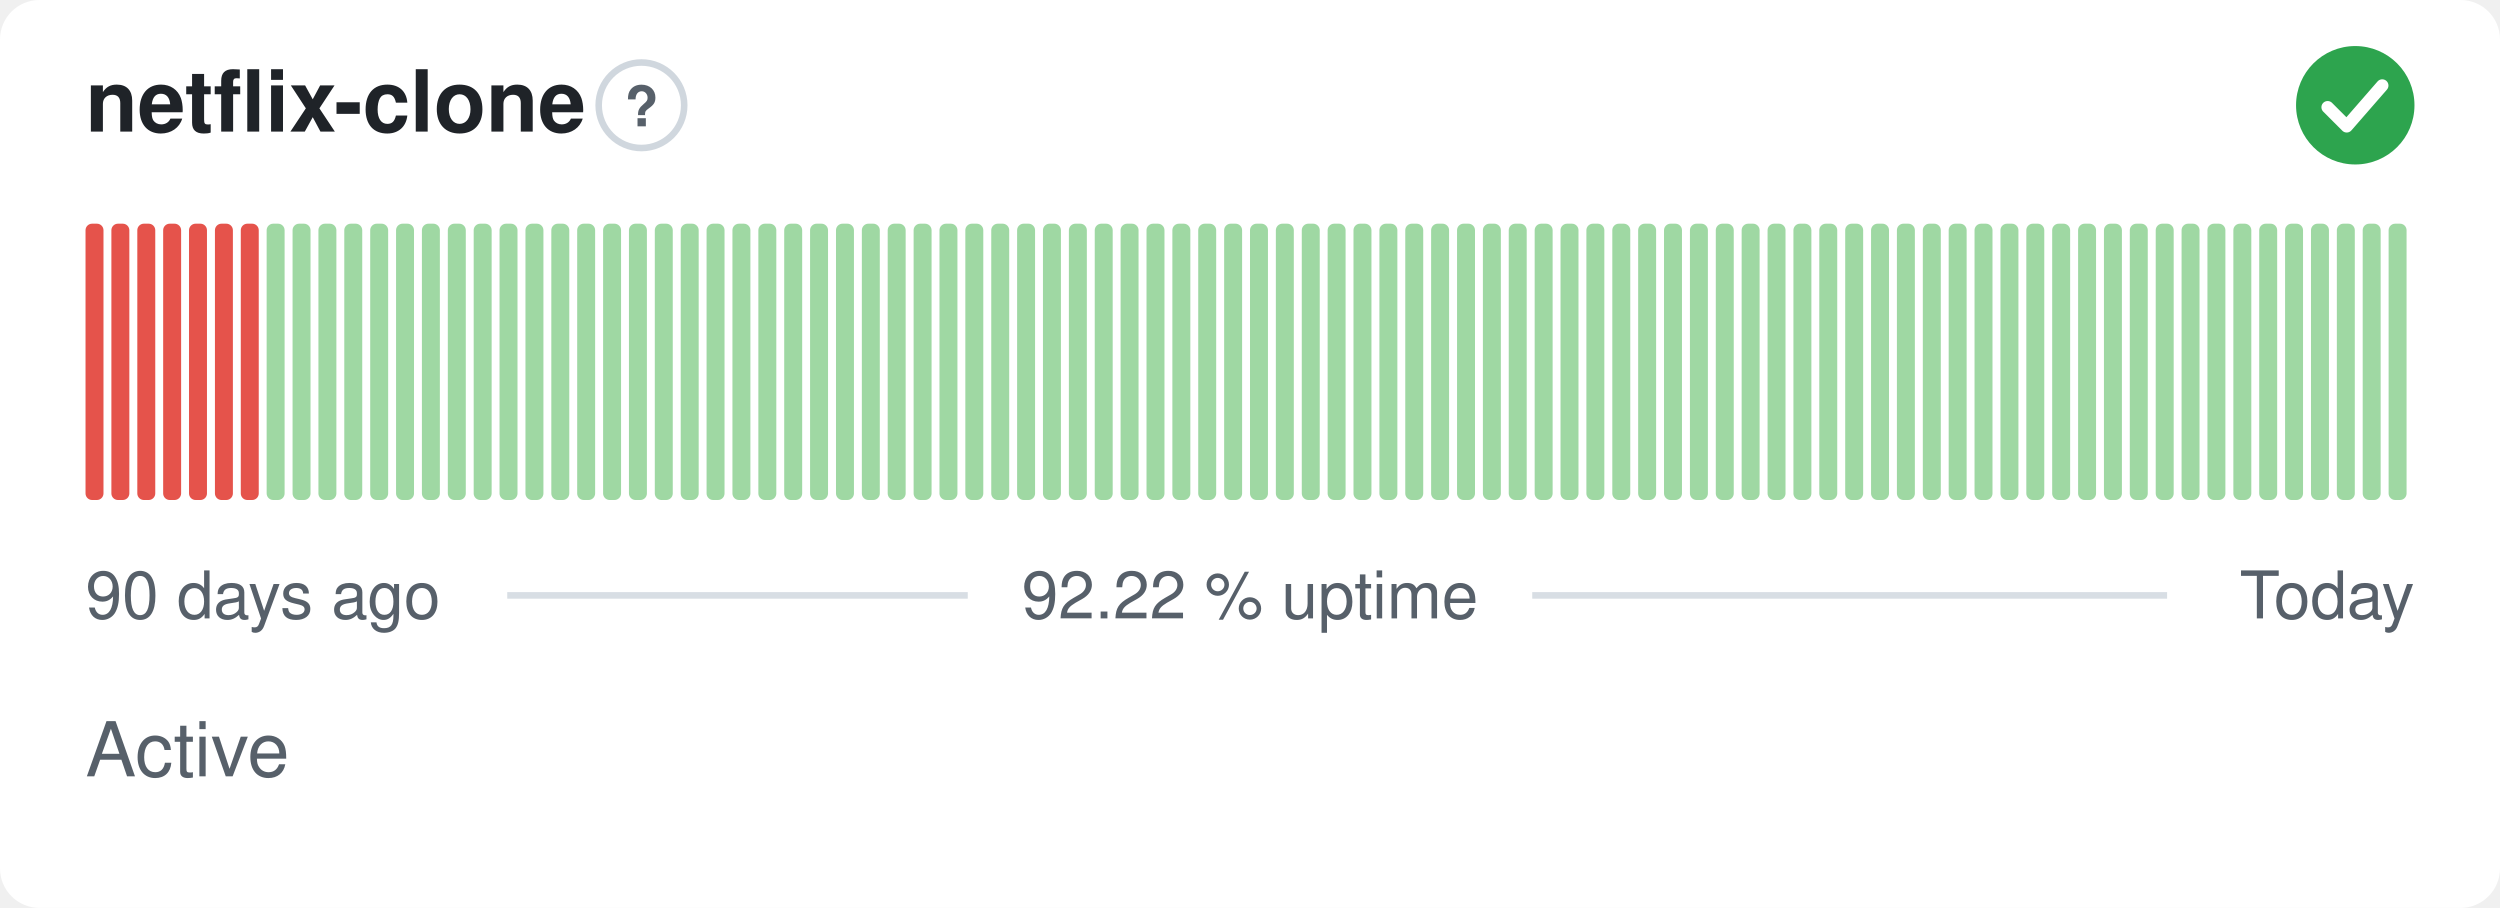
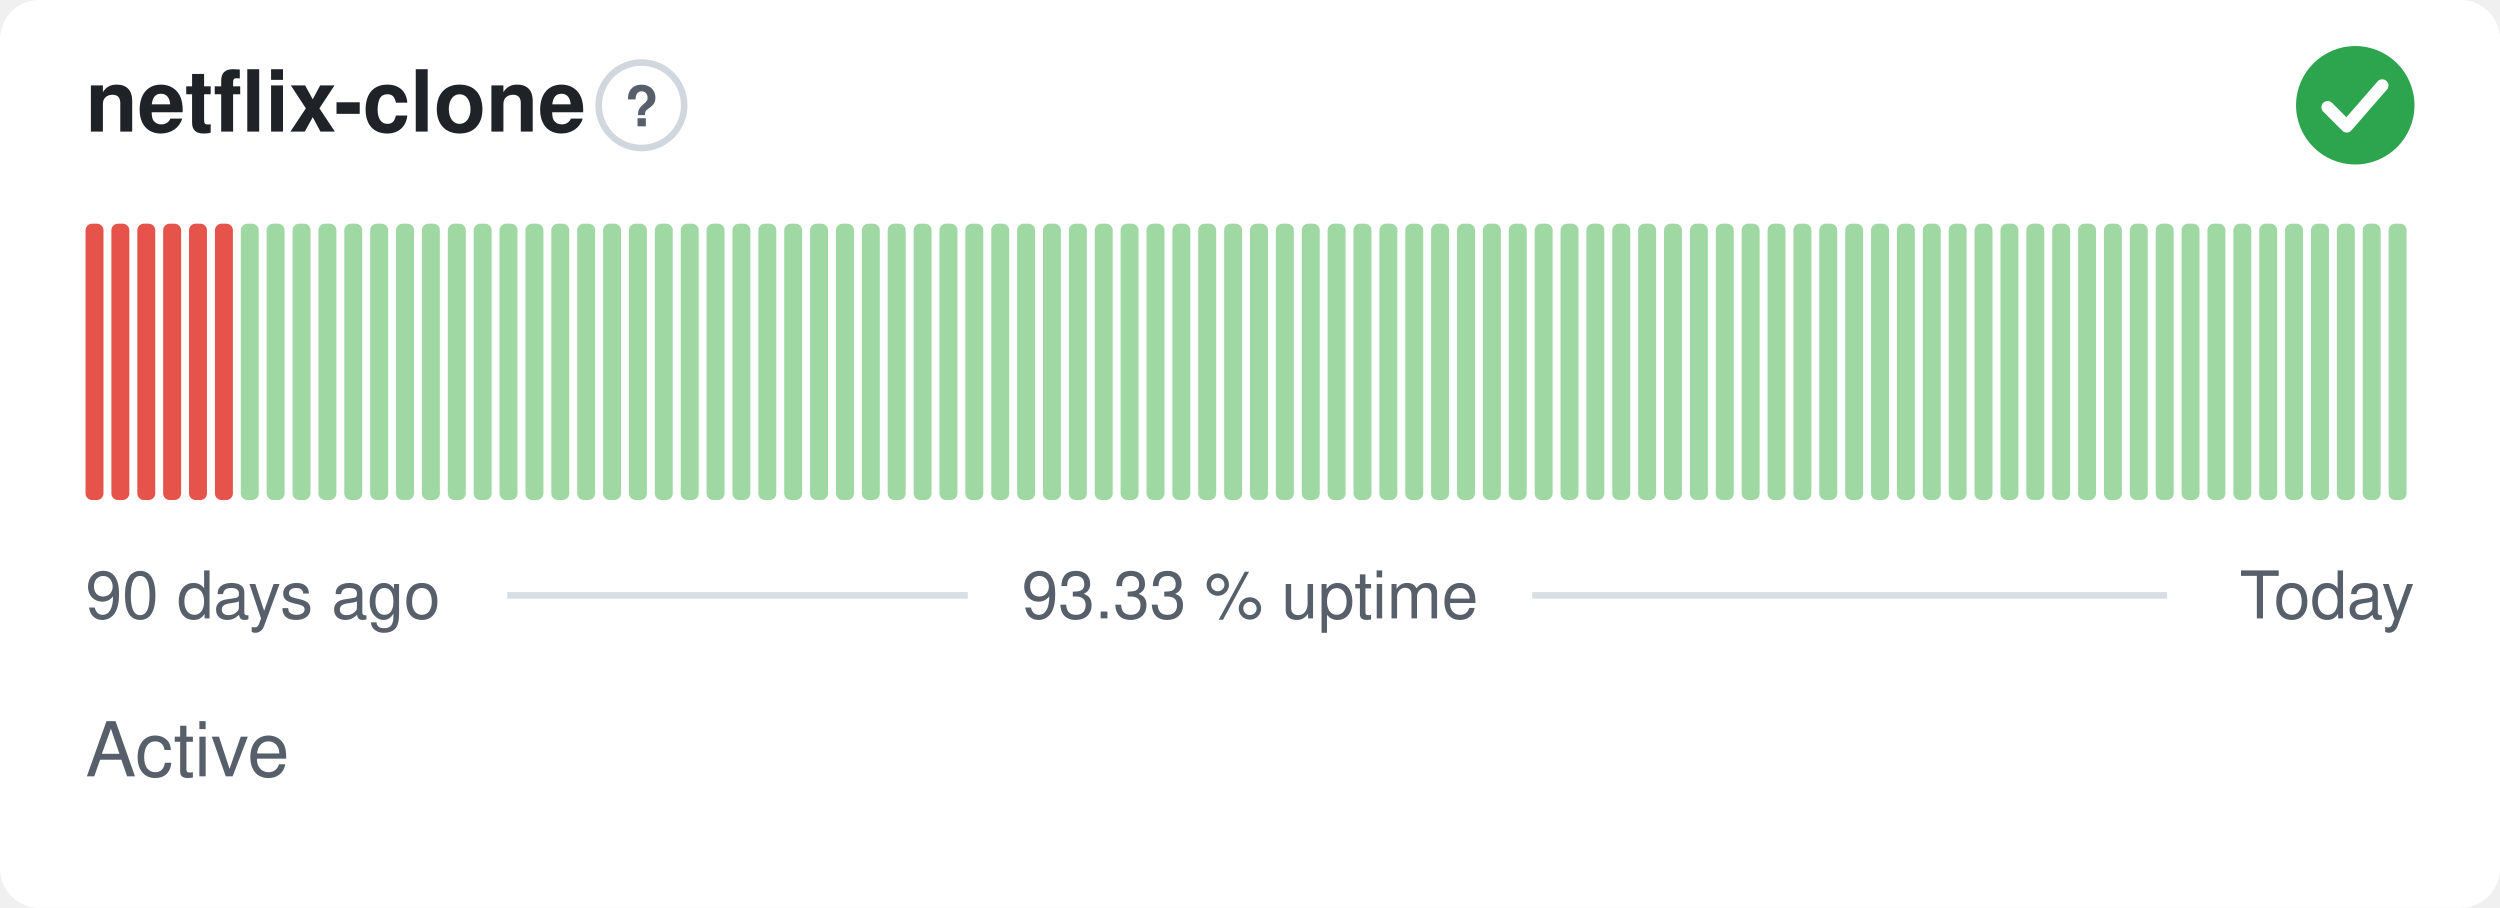
- <svg xmlns="http://www.w3.org/2000/svg" width="380" height="138" viewBox="0 0 380 138" role="img" aria-label="netflix-clone: Active, 92.22 % uptime over the last 90 days" font-family="-apple-system,BlinkMacSystemFont,'Segoe UI',Helvetica,Arial,sans-serif">
+ <svg xmlns="http://www.w3.org/2000/svg" width="380" height="138" viewBox="0 0 380 138" role="img" aria-label="netflix-clone: Active, 93.33 % uptime over the last 90 days" font-family="-apple-system,BlinkMacSystemFont,'Segoe UI',Helvetica,Arial,sans-serif">
  <style>
    @media (prefers-color-scheme: dark) {
      .bg { fill: #0d1117 }
      .title { fill: #e6edf3 }
      .muted { fill: #8b949e }
      .hint { stroke: #30363d }
      .rule { stroke: #30363d }
      .nodata { fill: #21262d }
    }
  </style>
  <rect class="bg" width="380" height="138" rx="6" fill="#ffffff" />
  <text class="title" x="13" y="20" font-size="13" font-weight="600" fill="#1f2328">netflix-clone</text>
  <circle class="hint" cx="97.5" cy="16" r="6.5" fill="none" stroke="#d0d7de" stroke-width="1" />
  <text class="muted" x="97.5" y="19.2" text-anchor="middle" font-size="8.5" font-weight="700" fill="#57606a">?</text>
  <circle cx="358" cy="16" r="9" fill="#2da44e" />
  <path d="M353.80 16.30l2.90 2.90 5.40 -6.20" fill="none" stroke="#fff" stroke-width="1.89" stroke-linecap="round" stroke-linejoin="round" />
  <rect x="13.00" y="34.00" width="2.73" height="42.00" rx="1" fill="#e5534b" />
  <rect x="16.93" y="34.00" width="2.73" height="42.00" rx="1" fill="#e5534b" />
  <rect x="20.87" y="34.00" width="2.73" height="42.00" rx="1" fill="#e5534b" />
  <rect x="24.80" y="34.00" width="2.73" height="42.00" rx="1" fill="#e5534b" />
  <rect x="28.73" y="34.00" width="2.73" height="42.00" rx="1" fill="#e5534b" />
  <rect x="32.67" y="34.00" width="2.73" height="42.00" rx="1" fill="#e5534b" />
-   <rect x="36.60" y="34.00" width="2.73" height="42.00" rx="1" fill="#e5534b" />
+   <rect x="36.60" y="34.00" width="2.73" height="42.00" rx="1" fill="#9fd8a3" />
  <rect x="40.53" y="34.00" width="2.73" height="42.00" rx="1" fill="#9fd8a3" />
  <rect x="44.47" y="34.00" width="2.73" height="42.00" rx="1" fill="#9fd8a3" />
  <rect x="48.40" y="34.00" width="2.73" height="42.00" rx="1" fill="#9fd8a3" />
  <rect x="52.33" y="34.00" width="2.73" height="42.00" rx="1" fill="#9fd8a3" />
  <rect x="56.27" y="34.00" width="2.73" height="42.00" rx="1" fill="#9fd8a3" />
  <rect x="60.20" y="34.00" width="2.73" height="42.00" rx="1" fill="#9fd8a3" />
  <rect x="64.13" y="34.00" width="2.73" height="42.00" rx="1" fill="#9fd8a3" />
  <rect x="68.07" y="34.00" width="2.73" height="42.00" rx="1" fill="#9fd8a3" />
  <rect x="72.00" y="34.00" width="2.73" height="42.00" rx="1" fill="#9fd8a3" />
  <rect x="75.93" y="34.00" width="2.73" height="42.00" rx="1" fill="#9fd8a3" />
  <rect x="79.87" y="34.00" width="2.73" height="42.00" rx="1" fill="#9fd8a3" />
  <rect x="83.80" y="34.00" width="2.73" height="42.00" rx="1" fill="#9fd8a3" />
  <rect x="87.73" y="34.00" width="2.73" height="42.00" rx="1" fill="#9fd8a3" />
  <rect x="91.67" y="34.00" width="2.73" height="42.00" rx="1" fill="#9fd8a3" />
  <rect x="95.60" y="34.00" width="2.73" height="42.00" rx="1" fill="#9fd8a3" />
  <rect x="99.53" y="34.00" width="2.73" height="42.00" rx="1" fill="#9fd8a3" />
  <rect x="103.47" y="34.00" width="2.73" height="42.00" rx="1" fill="#9fd8a3" />
  <rect x="107.40" y="34.00" width="2.73" height="42.00" rx="1" fill="#9fd8a3" />
  <rect x="111.33" y="34.00" width="2.73" height="42.00" rx="1" fill="#9fd8a3" />
  <rect x="115.27" y="34.00" width="2.73" height="42.00" rx="1" fill="#9fd8a3" />
  <rect x="119.20" y="34.00" width="2.73" height="42.00" rx="1" fill="#9fd8a3" />
  <rect x="123.13" y="34.00" width="2.73" height="42.00" rx="1" fill="#9fd8a3" />
  <rect x="127.07" y="34.00" width="2.73" height="42.00" rx="1" fill="#9fd8a3" />
  <rect x="131.00" y="34.00" width="2.73" height="42.00" rx="1" fill="#9fd8a3" />
  <rect x="134.93" y="34.00" width="2.73" height="42.00" rx="1" fill="#9fd8a3" />
  <rect x="138.87" y="34.00" width="2.73" height="42.00" rx="1" fill="#9fd8a3" />
  <rect x="142.80" y="34.00" width="2.73" height="42.00" rx="1" fill="#9fd8a3" />
  <rect x="146.73" y="34.00" width="2.73" height="42.00" rx="1" fill="#9fd8a3" />
  <rect x="150.67" y="34.00" width="2.73" height="42.00" rx="1" fill="#9fd8a3" />
  <rect x="154.60" y="34.00" width="2.73" height="42.00" rx="1" fill="#9fd8a3" />
  <rect x="158.53" y="34.00" width="2.73" height="42.00" rx="1" fill="#9fd8a3" />
  <rect x="162.47" y="34.00" width="2.73" height="42.00" rx="1" fill="#9fd8a3" />
  <rect x="166.40" y="34.00" width="2.73" height="42.00" rx="1" fill="#9fd8a3" />
  <rect x="170.33" y="34.00" width="2.73" height="42.00" rx="1" fill="#9fd8a3" />
  <rect x="174.27" y="34.00" width="2.73" height="42.00" rx="1" fill="#9fd8a3" />
  <rect x="178.20" y="34.00" width="2.73" height="42.00" rx="1" fill="#9fd8a3" />
  <rect x="182.13" y="34.00" width="2.73" height="42.00" rx="1" fill="#9fd8a3" />
  <rect x="186.07" y="34.00" width="2.73" height="42.00" rx="1" fill="#9fd8a3" />
  <rect x="190.00" y="34.00" width="2.73" height="42.00" rx="1" fill="#9fd8a3" />
  <rect x="193.93" y="34.00" width="2.73" height="42.00" rx="1" fill="#9fd8a3" />
  <rect x="197.87" y="34.00" width="2.73" height="42.00" rx="1" fill="#9fd8a3" />
  <rect x="201.80" y="34.00" width="2.73" height="42.00" rx="1" fill="#9fd8a3" />
  <rect x="205.73" y="34.00" width="2.73" height="42.00" rx="1" fill="#9fd8a3" />
  <rect x="209.67" y="34.00" width="2.73" height="42.00" rx="1" fill="#9fd8a3" />
  <rect x="213.60" y="34.00" width="2.73" height="42.00" rx="1" fill="#9fd8a3" />
  <rect x="217.53" y="34.00" width="2.73" height="42.00" rx="1" fill="#9fd8a3" />
  <rect x="221.47" y="34.00" width="2.73" height="42.00" rx="1" fill="#9fd8a3" />
  <rect x="225.40" y="34.00" width="2.73" height="42.00" rx="1" fill="#9fd8a3" />
  <rect x="229.33" y="34.00" width="2.73" height="42.00" rx="1" fill="#9fd8a3" />
  <rect x="233.27" y="34.00" width="2.73" height="42.00" rx="1" fill="#9fd8a3" />
  <rect x="237.20" y="34.00" width="2.73" height="42.00" rx="1" fill="#9fd8a3" />
  <rect x="241.13" y="34.00" width="2.73" height="42.00" rx="1" fill="#9fd8a3" />
  <rect x="245.07" y="34.00" width="2.73" height="42.00" rx="1" fill="#9fd8a3" />
  <rect x="249.00" y="34.00" width="2.73" height="42.00" rx="1" fill="#9fd8a3" />
  <rect x="252.93" y="34.00" width="2.73" height="42.00" rx="1" fill="#9fd8a3" />
  <rect x="256.87" y="34.00" width="2.73" height="42.00" rx="1" fill="#9fd8a3" />
  <rect x="260.80" y="34.00" width="2.73" height="42.00" rx="1" fill="#9fd8a3" />
  <rect x="264.73" y="34.00" width="2.73" height="42.00" rx="1" fill="#9fd8a3" />
  <rect x="268.67" y="34.00" width="2.73" height="42.00" rx="1" fill="#9fd8a3" />
  <rect x="272.60" y="34.00" width="2.73" height="42.00" rx="1" fill="#9fd8a3" />
  <rect x="276.53" y="34.00" width="2.73" height="42.00" rx="1" fill="#9fd8a3" />
  <rect x="280.47" y="34.00" width="2.73" height="42.00" rx="1" fill="#9fd8a3" />
  <rect x="284.40" y="34.00" width="2.73" height="42.00" rx="1" fill="#9fd8a3" />
  <rect x="288.33" y="34.00" width="2.73" height="42.00" rx="1" fill="#9fd8a3" />
  <rect x="292.27" y="34.00" width="2.73" height="42.00" rx="1" fill="#9fd8a3" />
  <rect x="296.20" y="34.00" width="2.73" height="42.00" rx="1" fill="#9fd8a3" />
  <rect x="300.13" y="34.00" width="2.73" height="42.00" rx="1" fill="#9fd8a3" />
  <rect x="304.07" y="34.00" width="2.73" height="42.00" rx="1" fill="#9fd8a3" />
  <rect x="308.00" y="34.00" width="2.73" height="42.00" rx="1" fill="#9fd8a3" />
  <rect x="311.93" y="34.00" width="2.73" height="42.00" rx="1" fill="#9fd8a3" />
  <rect x="315.87" y="34.00" width="2.73" height="42.00" rx="1" fill="#9fd8a3" />
  <rect x="319.80" y="34.00" width="2.73" height="42.00" rx="1" fill="#9fd8a3" />
  <rect x="323.73" y="34.00" width="2.73" height="42.00" rx="1" fill="#9fd8a3" />
  <rect x="327.67" y="34.00" width="2.73" height="42.00" rx="1" fill="#9fd8a3" />
  <rect x="331.60" y="34.00" width="2.73" height="42.00" rx="1" fill="#9fd8a3" />
  <rect x="335.53" y="34.00" width="2.73" height="42.00" rx="1" fill="#9fd8a3" />
  <rect x="339.47" y="34.00" width="2.73" height="42.00" rx="1" fill="#9fd8a3" />
  <rect x="343.40" y="34.00" width="2.73" height="42.00" rx="1" fill="#9fd8a3" />
  <rect x="347.33" y="34.00" width="2.73" height="42.00" rx="1" fill="#9fd8a3" />
  <rect x="351.27" y="34.00" width="2.73" height="42.00" rx="1" fill="#9fd8a3" />
  <rect x="355.20" y="34.00" width="2.73" height="42.00" rx="1" fill="#9fd8a3" />
  <rect x="359.13" y="34.00" width="2.73" height="42.00" rx="1" fill="#9fd8a3" />
  <rect x="363.07" y="34.00" width="2.73" height="42.00" rx="1" fill="#9fd8a3" />
  <text class="muted" x="13" y="94" font-size="10" fill="#57606a">90 days ago</text>
-   <text class="muted" x="190" y="94" text-anchor="middle" font-size="10" fill="#57606a">92.22 % uptime</text>
+   <text class="muted" x="190" y="94" text-anchor="middle" font-size="10" fill="#57606a">93.33 % uptime</text>
  <text class="muted" x="367" y="94" text-anchor="end" font-size="10" fill="#57606a">Today</text>
  <line class="rule" x1="77.1" y1="90.5" x2="147.1" y2="90.5" stroke="#d8dee4" stroke-width="1" />
  <line class="rule" x1="232.9" y1="90.5" x2="329.4" y2="90.5" stroke="#d8dee4" stroke-width="1" />
  <text class="muted" x="13" y="118" font-size="11.5" fill="#57606a">Active</text>
</svg>
